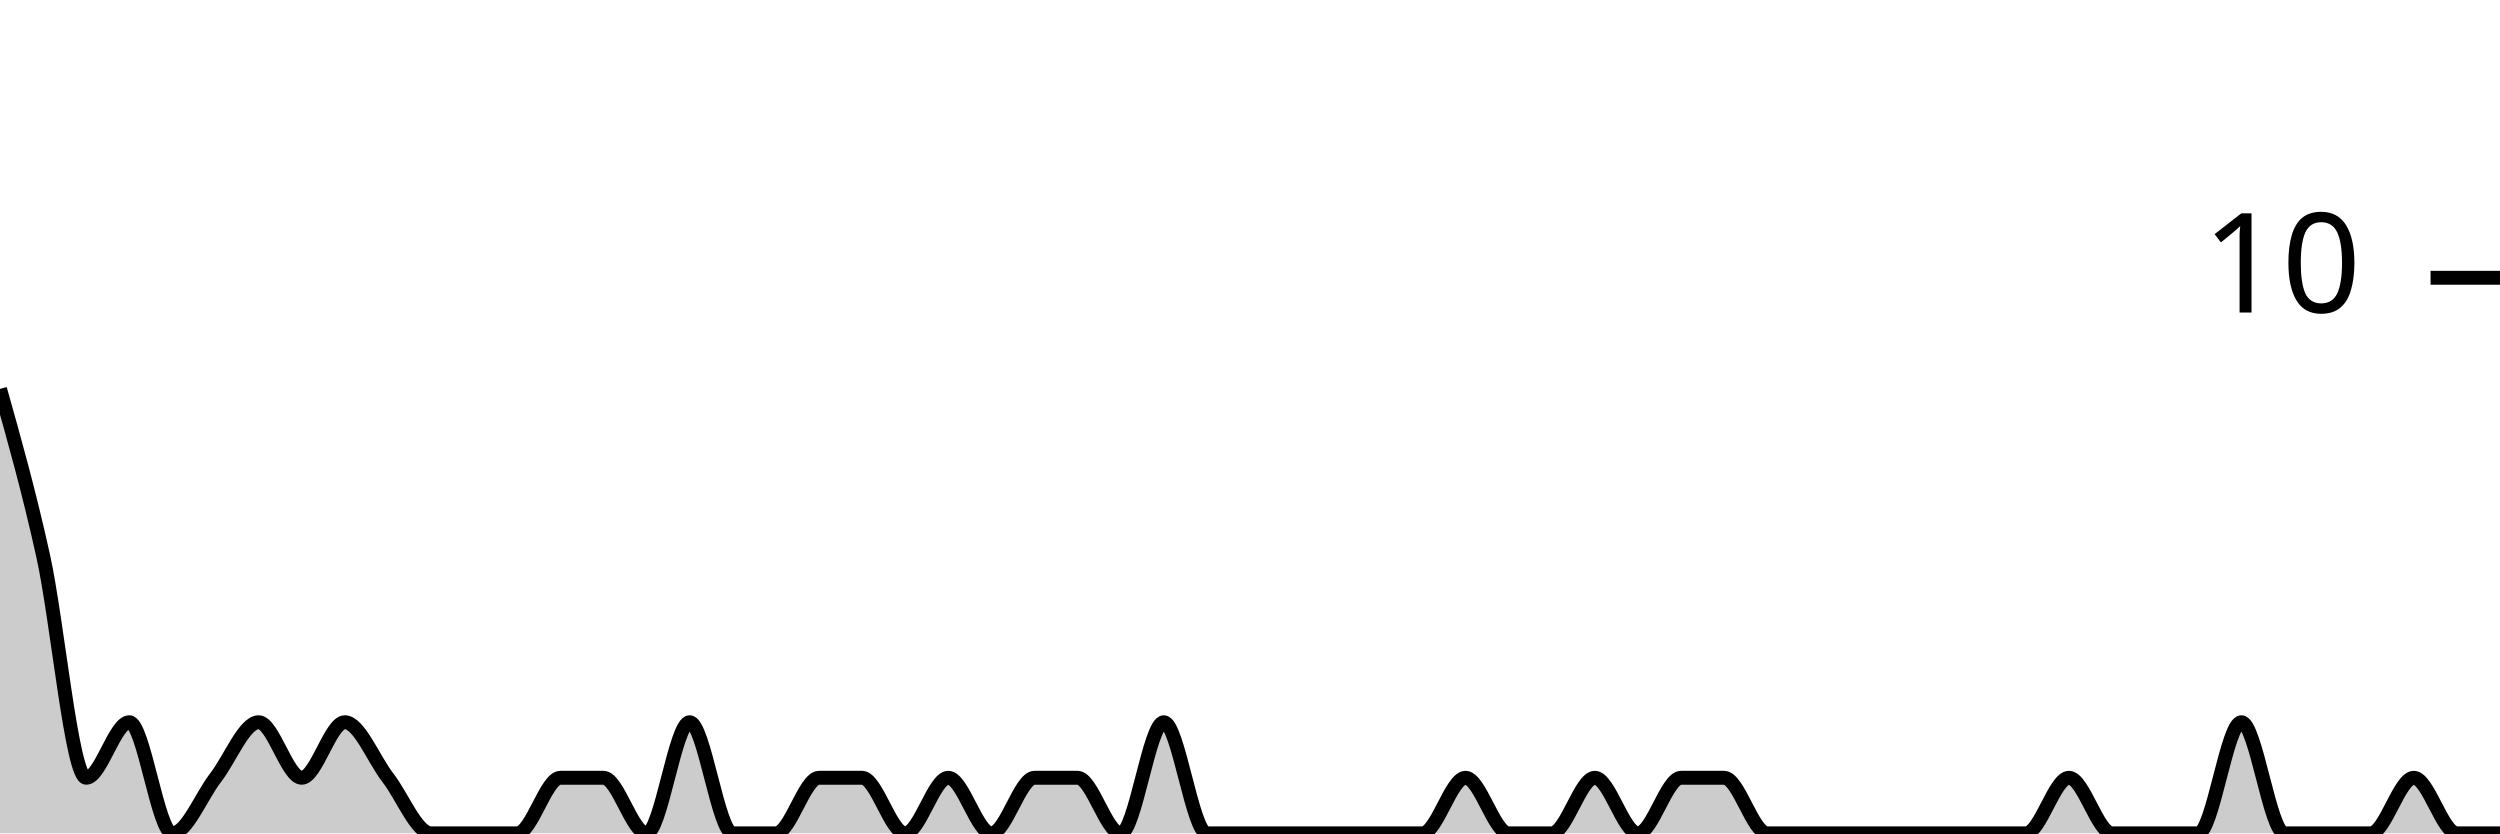
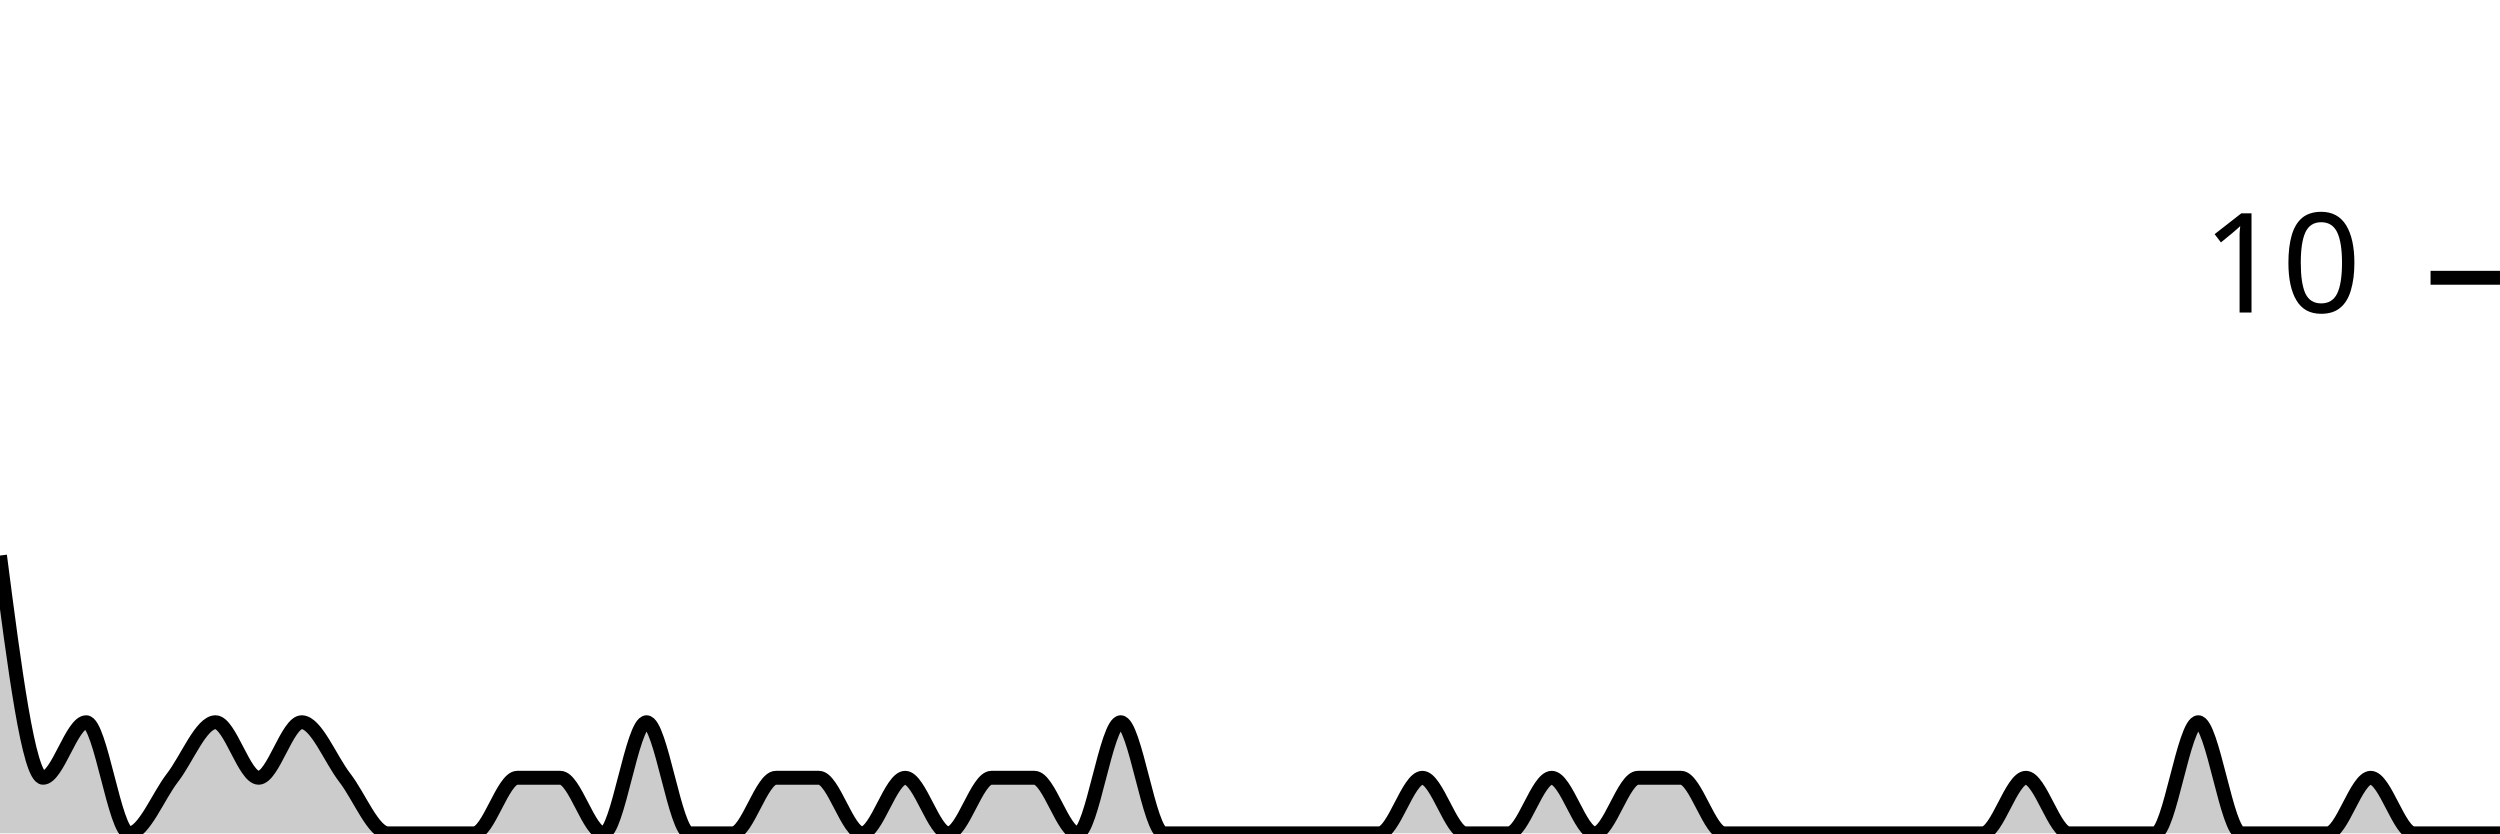
<svg xmlns="http://www.w3.org/2000/svg" viewBox="0 0 180 60">
  <g transform="translate(0,20)">
-     <path class="area" fill="rgba(0, 0, 0, 0.2)" d="M0,8C1.034,11.667,2.069,15.333,3.103,20C4.138,24.667,5.172,36,6.207,36C7.241,36,8.276,32,9.31,32C10.345,32,11.379,40,12.414,40C13.448,40,14.483,37.333,15.517,36C16.552,34.667,17.586,32,18.621,32C19.655,32,20.69,36,21.724,36C22.759,36,23.793,32,24.828,32C25.862,32,26.897,34.667,27.931,36C28.966,37.333,30,40,31.034,40C32.069,40,33.103,40,34.138,40C35.172,40,36.207,40,37.241,40C38.276,40,39.31,36,40.345,36C41.379,36,42.414,36,43.448,36C44.483,36,45.517,40,46.552,40C47.586,40,48.621,32,49.655,32C50.69,32,51.724,40,52.759,40C53.793,40,54.828,40,55.862,40C56.897,40,57.931,36,58.966,36C60,36,61.034,36,62.069,36C63.103,36,64.138,40,65.172,40C66.207,40,67.241,36,68.276,36C69.31,36,70.345,40,71.379,40C72.414,40,73.448,36,74.483,36C75.517,36,76.552,36,77.586,36C78.621,36,79.655,40,80.69,40C81.724,40,82.759,32,83.793,32C84.828,32,85.862,40,86.897,40C87.931,40,88.966,40,90,40C91.034,40,92.069,40,93.103,40C94.138,40,95.172,40,96.207,40C97.241,40,98.276,40,99.31,40C100.345,40,101.379,40,102.414,40C103.448,40,104.483,36,105.517,36C106.552,36,107.586,40,108.621,40C109.655,40,110.69,40,111.724,40C112.759,40,113.793,36,114.828,36C115.862,36,116.897,40,117.931,40C118.966,40,120,36,121.034,36C122.069,36,123.103,36,124.138,36C125.172,36,126.207,40,127.241,40C128.276,40,129.31,40,130.345,40C131.379,40,132.414,40,133.448,40C134.483,40,135.517,40,136.552,40C137.586,40,138.621,40,139.655,40C140.69,40,141.724,40,142.759,40C143.793,40,144.828,40,145.862,40C146.897,40,147.931,36,148.966,36C150,36,151.034,40,152.069,40C153.103,40,154.138,40,155.172,40C156.207,40,157.241,40,158.276,40C159.31,40,160.345,32,161.379,32C162.414,32,163.448,40,164.483,40C165.517,40,166.552,40,167.586,40C168.621,40,169.655,40,170.69,40C171.724,40,172.759,36,173.793,36C174.828,36,175.862,40,176.897,40C177.931,40,178.966,40,180,40L180,40C178.966,40,177.931,40,176.897,40C175.862,40,174.828,40,173.793,40C172.759,40,171.724,40,170.69,40C169.655,40,168.621,40,167.586,40C166.552,40,165.517,40,164.483,40C163.448,40,162.414,40,161.379,40C160.345,40,159.31,40,158.276,40C157.241,40,156.207,40,155.172,40C154.138,40,153.103,40,152.069,40C151.034,40,150,40,148.966,40C147.931,40,146.897,40,145.862,40C144.828,40,143.793,40,142.759,40C141.724,40,140.69,40,139.655,40C138.621,40,137.586,40,136.552,40C135.517,40,134.483,40,133.448,40C132.414,40,131.379,40,130.345,40C129.31,40,128.276,40,127.241,40C126.207,40,125.172,40,124.138,40C123.103,40,122.069,40,121.034,40C120,40,118.966,40,117.931,40C116.897,40,115.862,40,114.828,40C113.793,40,112.759,40,111.724,40C110.69,40,109.655,40,108.621,40C107.586,40,106.552,40,105.517,40C104.483,40,103.448,40,102.414,40C101.379,40,100.345,40,99.31,40C98.276,40,97.241,40,96.207,40C95.172,40,94.138,40,93.103,40C92.069,40,91.034,40,90,40C88.966,40,87.931,40,86.897,40C85.862,40,84.828,40,83.793,40C82.759,40,81.724,40,80.69,40C79.655,40,78.621,40,77.586,40C76.552,40,75.517,40,74.483,40C73.448,40,72.414,40,71.379,40C70.345,40,69.31,40,68.276,40C67.241,40,66.207,40,65.172,40C64.138,40,63.103,40,62.069,40C61.034,40,60,40,58.966,40C57.931,40,56.897,40,55.862,40C54.828,40,53.793,40,52.759,40C51.724,40,50.69,40,49.655,40C48.621,40,47.586,40,46.552,40C45.517,40,44.483,40,43.448,40C42.414,40,41.379,40,40.345,40C39.31,40,38.276,40,37.241,40C36.207,40,35.172,40,34.138,40C33.103,40,32.069,40,31.034,40C30,40,28.966,40,27.931,40C26.897,40,25.862,40,24.828,40C23.793,40,22.759,40,21.724,40C20.69,40,19.655,40,18.621,40C17.586,40,16.552,40,15.517,40C14.483,40,13.448,40,12.414,40C11.379,40,10.345,40,9.31,40C8.276,40,7.241,40,6.207,40C5.172,40,4.138,40,3.103,40C2.069,40,1.034,40,0,40Z" />
-     <path class="line" stroke="black" fill="none" d="M0,8C1.034,11.667,2.069,15.333,3.103,20C4.138,24.667,5.172,36,6.207,36C7.241,36,8.276,32,9.31,32C10.345,32,11.379,40,12.414,40C13.448,40,14.483,37.333,15.517,36C16.552,34.667,17.586,32,18.621,32C19.655,32,20.69,36,21.724,36C22.759,36,23.793,32,24.828,32C25.862,32,26.897,34.667,27.931,36C28.966,37.333,30,40,31.034,40C32.069,40,33.103,40,34.138,40C35.172,40,36.207,40,37.241,40C38.276,40,39.31,36,40.345,36C41.379,36,42.414,36,43.448,36C44.483,36,45.517,40,46.552,40C47.586,40,48.621,32,49.655,32C50.69,32,51.724,40,52.759,40C53.793,40,54.828,40,55.862,40C56.897,40,57.931,36,58.966,36C60,36,61.034,36,62.069,36C63.103,36,64.138,40,65.172,40C66.207,40,67.241,36,68.276,36C69.31,36,70.345,40,71.379,40C72.414,40,73.448,36,74.483,36C75.517,36,76.552,36,77.586,36C78.621,36,79.655,40,80.69,40C81.724,40,82.759,32,83.793,32C84.828,32,85.862,40,86.897,40C87.931,40,88.966,40,90,40C91.034,40,92.069,40,93.103,40C94.138,40,95.172,40,96.207,40C97.241,40,98.276,40,99.31,40C100.345,40,101.379,40,102.414,40C103.448,40,104.483,36,105.517,36C106.552,36,107.586,40,108.621,40C109.655,40,110.69,40,111.724,40C112.759,40,113.793,36,114.828,36C115.862,36,116.897,40,117.931,40C118.966,40,120,36,121.034,36C122.069,36,123.103,36,124.138,36C125.172,36,126.207,40,127.241,40C128.276,40,129.31,40,130.345,40C131.379,40,132.414,40,133.448,40C134.483,40,135.517,40,136.552,40C137.586,40,138.621,40,139.655,40C140.69,40,141.724,40,142.759,40C143.793,40,144.828,40,145.862,40C146.897,40,147.931,36,148.966,36C150,36,151.034,40,152.069,40C153.103,40,154.138,40,155.172,40C156.207,40,157.241,40,158.276,40C159.31,40,160.345,32,161.379,32C162.414,32,163.448,40,164.483,40C165.517,40,166.552,40,167.586,40C168.621,40,169.655,40,170.69,40C171.724,40,172.759,36,173.793,36C174.828,36,175.862,40,176.897,40C177.931,40,178.966,40,180,40" />
+     <path class="area" fill="rgba(0, 0, 0, 0.2)" d="M0,20C1.034,28,2.069,36,3.103,36C4.138,36,5.172,32,6.207,32C7.241,32,8.276,40,9.31,40C10.345,40,11.379,37.333,12.414,36C13.448,34.667,14.483,32,15.517,32C16.552,32,17.586,36,18.621,36C19.655,36,20.69,32,21.724,32C22.759,32,23.793,34.667,24.828,36C25.862,37.333,26.897,40,27.931,40C28.966,40,30,40,31.034,40C32.069,40,33.103,40,34.138,40C35.172,40,36.207,36,37.241,36C38.276,36,39.31,36,40.345,36C41.379,36,42.414,40,43.448,40C44.483,40,45.517,32,46.552,32C47.586,32,48.621,40,49.655,40C50.69,40,51.724,40,52.759,40C53.793,40,54.828,36,55.862,36C56.897,36,57.931,36,58.966,36C60,36,61.034,40,62.069,40C63.103,40,64.138,36,65.172,36C66.207,36,67.241,40,68.276,40C69.31,40,70.345,36,71.379,36C72.414,36,73.448,36,74.483,36C75.517,36,76.552,40,77.586,40C78.621,40,79.655,32,80.69,32C81.724,32,82.759,40,83.793,40C84.828,40,85.862,40,86.897,40C87.931,40,88.966,40,90,40C91.034,40,92.069,40,93.103,40C94.138,40,95.172,40,96.207,40C97.241,40,98.276,40,99.31,40C100.345,40,101.379,36,102.414,36C103.448,36,104.483,40,105.517,40C106.552,40,107.586,40,108.621,40C109.655,40,110.69,36,111.724,36C112.759,36,113.793,40,114.828,40C115.862,40,116.897,36,117.931,36C118.966,36,120,36,121.034,36C122.069,36,123.103,40,124.138,40C125.172,40,126.207,40,127.241,40C128.276,40,129.31,40,130.345,40C131.379,40,132.414,40,133.448,40C134.483,40,135.517,40,136.552,40C137.586,40,138.621,40,139.655,40C140.69,40,141.724,40,142.759,40C143.793,40,144.828,36,145.862,36C146.897,36,147.931,40,148.966,40C150,40,151.034,40,152.069,40C153.103,40,154.138,40,155.172,40C156.207,40,157.241,32,158.276,32C159.31,32,160.345,40,161.379,40C162.414,40,163.448,40,164.483,40C165.517,40,166.552,40,167.586,40C168.621,40,169.655,36,170.69,36C171.724,36,172.759,40,173.793,40C174.828,40,175.862,40,176.897,40C177.931,40,178.966,40,180,40L180,40C178.966,40,177.931,40,176.897,40C175.862,40,174.828,40,173.793,40C172.759,40,171.724,40,170.69,40C169.655,40,168.621,40,167.586,40C166.552,40,165.517,40,164.483,40C163.448,40,162.414,40,161.379,40C160.345,40,159.31,40,158.276,40C157.241,40,156.207,40,155.172,40C154.138,40,153.103,40,152.069,40C151.034,40,150,40,148.966,40C147.931,40,146.897,40,145.862,40C144.828,40,143.793,40,142.759,40C141.724,40,140.69,40,139.655,40C138.621,40,137.586,40,136.552,40C135.517,40,134.483,40,133.448,40C132.414,40,131.379,40,130.345,40C129.31,40,128.276,40,127.241,40C126.207,40,125.172,40,124.138,40C123.103,40,122.069,40,121.034,40C120,40,118.966,40,117.931,40C116.897,40,115.862,40,114.828,40C113.793,40,112.759,40,111.724,40C110.69,40,109.655,40,108.621,40C107.586,40,106.552,40,105.517,40C104.483,40,103.448,40,102.414,40C101.379,40,100.345,40,99.31,40C98.276,40,97.241,40,96.207,40C95.172,40,94.138,40,93.103,40C92.069,40,91.034,40,90,40C88.966,40,87.931,40,86.897,40C85.862,40,84.828,40,83.793,40C82.759,40,81.724,40,80.69,40C79.655,40,78.621,40,77.586,40C76.552,40,75.517,40,74.483,40C73.448,40,72.414,40,71.379,40C70.345,40,69.31,40,68.276,40C67.241,40,66.207,40,65.172,40C64.138,40,63.103,40,62.069,40C61.034,40,60,40,58.966,40C57.931,40,56.897,40,55.862,40C54.828,40,53.793,40,52.759,40C51.724,40,50.69,40,49.655,40C48.621,40,47.586,40,46.552,40C45.517,40,44.483,40,43.448,40C42.414,40,41.379,40,40.345,40C39.31,40,38.276,40,37.241,40C36.207,40,35.172,40,34.138,40C33.103,40,32.069,40,31.034,40C30,40,28.966,40,27.931,40C26.897,40,25.862,40,24.828,40C23.793,40,22.759,40,21.724,40C20.69,40,19.655,40,18.621,40C17.586,40,16.552,40,15.517,40C14.483,40,13.448,40,12.414,40C11.379,40,10.345,40,9.31,40C8.276,40,7.241,40,6.207,40C5.172,40,4.138,40,3.103,40C2.069,40,1.034,40,0,40Z" />
+     <path class="line" stroke="black" fill="none" d="M0,20C1.034,28,2.069,36,3.103,36C4.138,36,5.172,32,6.207,32C7.241,32,8.276,40,9.31,40C10.345,40,11.379,37.333,12.414,36C13.448,34.667,14.483,32,15.517,32C16.552,32,17.586,36,18.621,36C19.655,36,20.69,32,21.724,32C22.759,32,23.793,34.667,24.828,36C25.862,37.333,26.897,40,27.931,40C28.966,40,30,40,31.034,40C32.069,40,33.103,40,34.138,40C35.172,40,36.207,36,37.241,36C38.276,36,39.31,36,40.345,36C41.379,36,42.414,40,43.448,40C44.483,40,45.517,32,46.552,32C47.586,32,48.621,40,49.655,40C50.69,40,51.724,40,52.759,40C53.793,40,54.828,36,55.862,36C56.897,36,57.931,36,58.966,36C60,36,61.034,40,62.069,40C63.103,40,64.138,36,65.172,36C66.207,36,67.241,40,68.276,40C69.31,40,70.345,36,71.379,36C72.414,36,73.448,36,74.483,36C75.517,36,76.552,40,77.586,40C78.621,40,79.655,32,80.69,32C81.724,32,82.759,40,83.793,40C84.828,40,85.862,40,86.897,40C87.931,40,88.966,40,90,40C91.034,40,92.069,40,93.103,40C94.138,40,95.172,40,96.207,40C97.241,40,98.276,40,99.31,40C100.345,40,101.379,36,102.414,36C103.448,36,104.483,40,105.517,40C106.552,40,107.586,40,108.621,40C109.655,40,110.69,36,111.724,36C112.759,36,113.793,40,114.828,40C115.862,40,116.897,36,117.931,36C118.966,36,120,36,121.034,36C122.069,36,123.103,40,124.138,40C125.172,40,126.207,40,127.241,40C128.276,40,129.31,40,130.345,40C131.379,40,132.414,40,133.448,40C134.483,40,135.517,40,136.552,40C137.586,40,138.621,40,139.655,40C140.69,40,141.724,40,142.759,40C143.793,40,144.828,36,145.862,36C146.897,36,147.931,40,148.966,40C150,40,151.034,40,152.069,40C153.103,40,154.138,40,155.172,40C156.207,40,157.241,32,158.276,32C159.31,32,160.345,40,161.379,40C162.414,40,163.448,40,164.483,40C165.517,40,166.552,40,167.586,40C168.621,40,169.655,36,170.69,36C171.724,36,172.759,40,173.793,40C174.828,40,175.862,40,176.897,40C177.931,40,178.966,40,180,40" />
    <path class="axis-ceiling" stroke-width="1" stroke="black" fill="none" d="M175,0L180,0" />
    <text class="axis-ceiling-label" font-family="sans-serif" text-anchor="end" font-size="10px" x="170" y="2.5">10</text>
  </g>
</svg>
